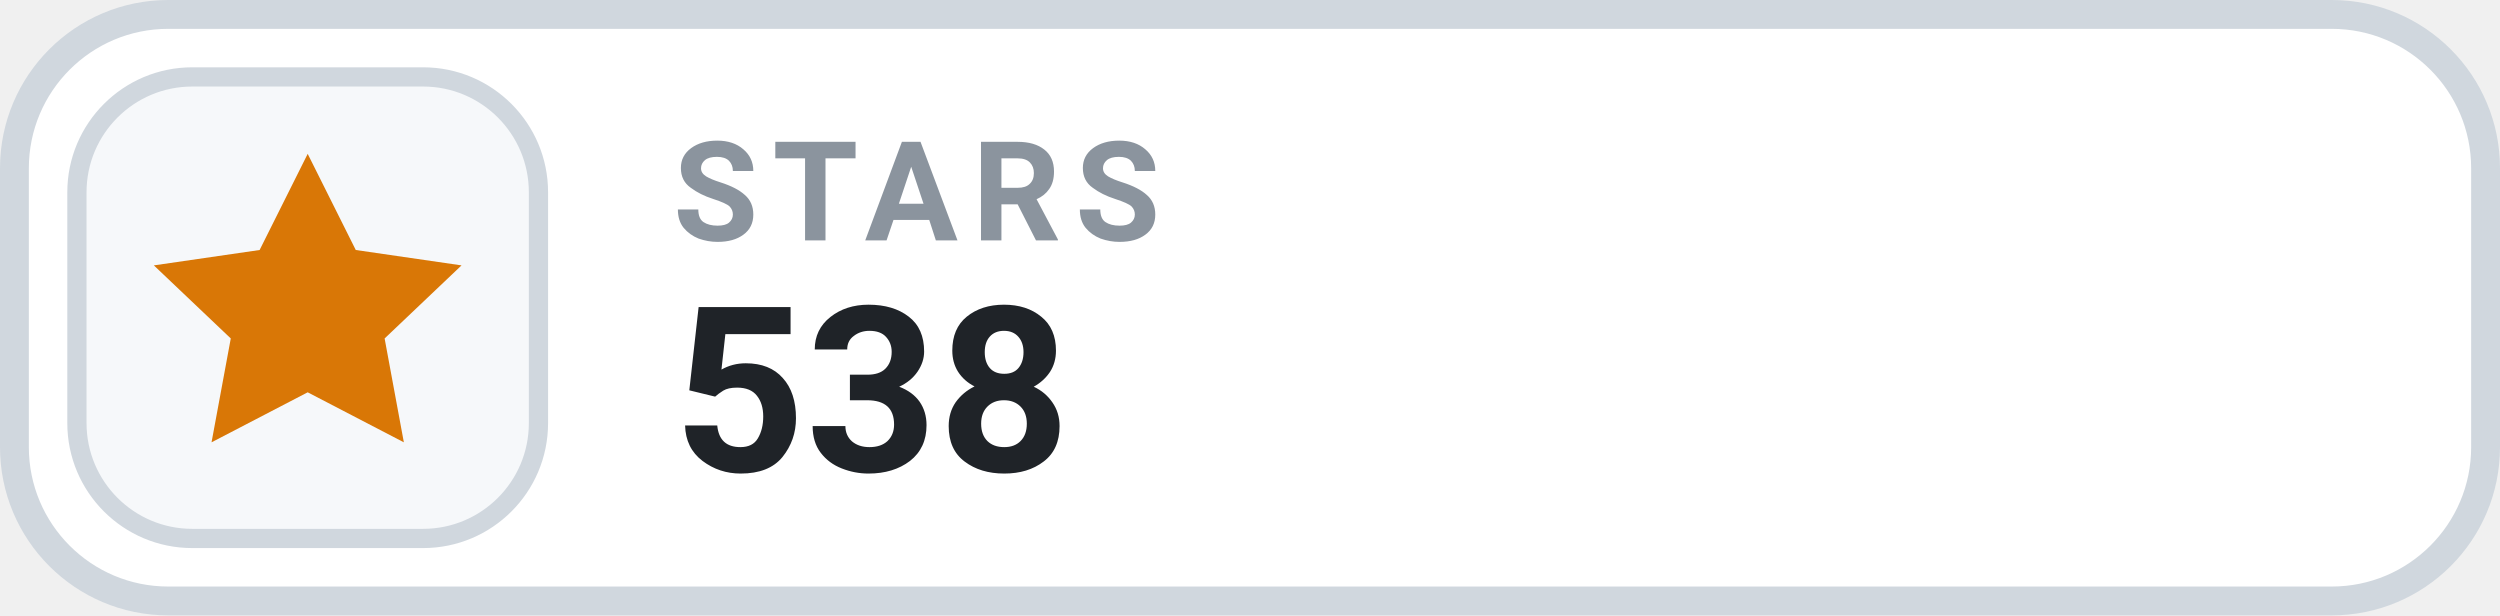
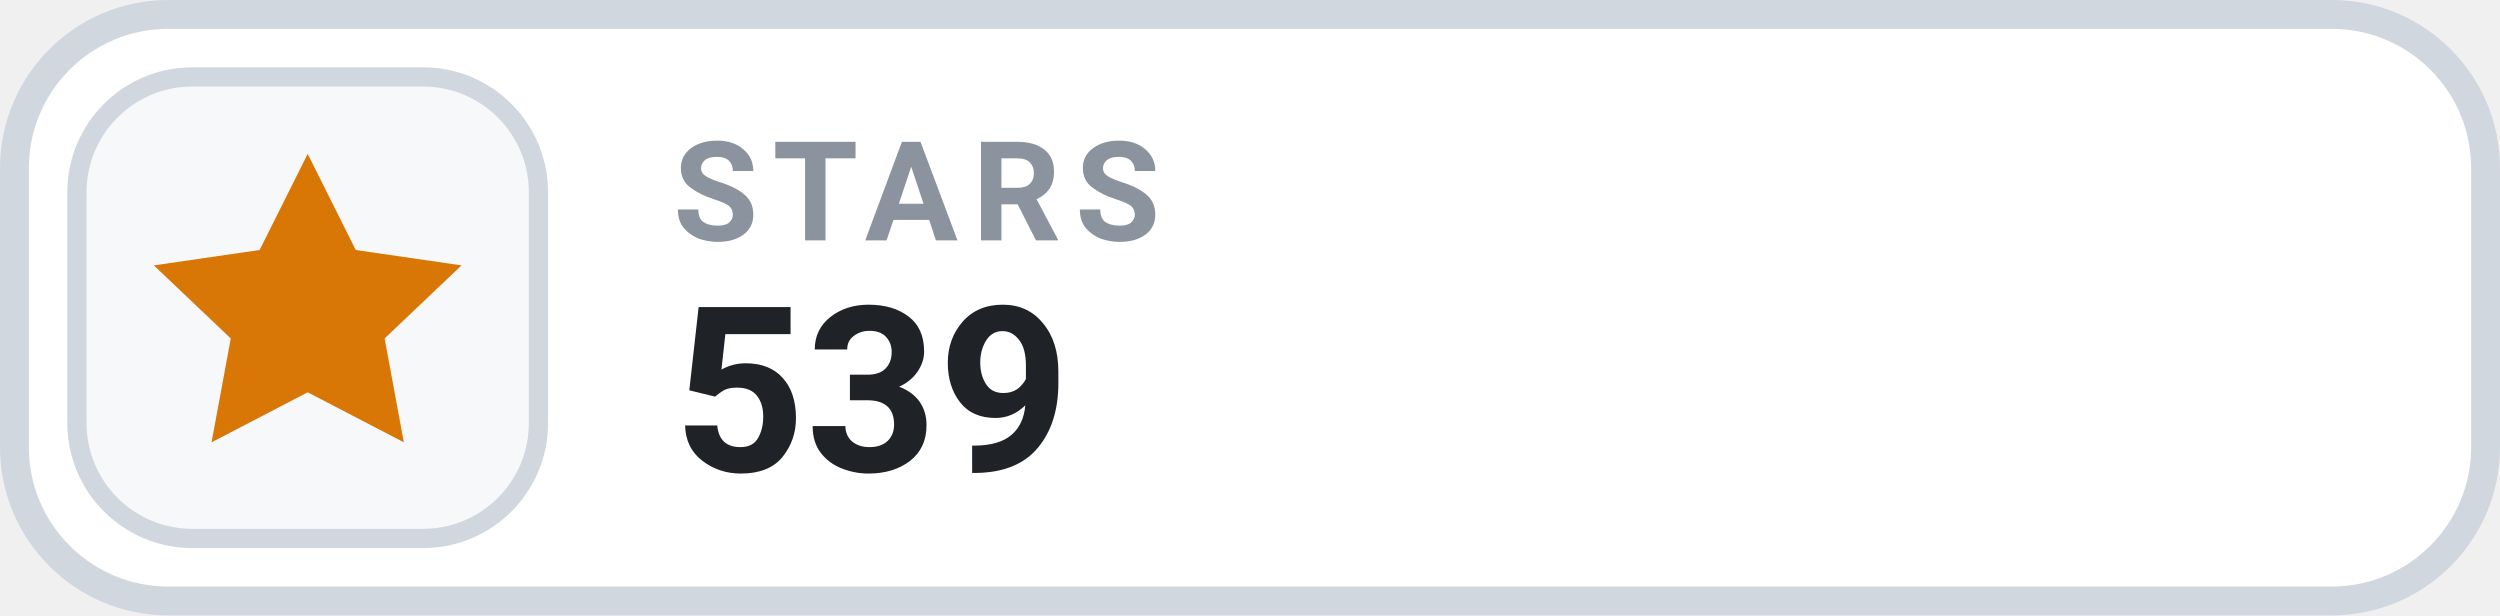
- <svg xmlns="http://www.w3.org/2000/svg" width="130" height="32" viewBox="0 0 130 32" role="img" aria-label="STARS 538">
+ <svg xmlns="http://www.w3.org/2000/svg" width="130" height="32" viewBox="0 0 130 32" role="img" aria-label="STARS 539">
  <rect x=".75" y=".75" width="128.5" height="30.5" rx="8" fill="#FFFFFF" stroke="#D0D7DE" stroke-width="1.5" />
  <rect x="4" y="4" width="24" height="24" rx="6" fill="#F6F8FA" stroke="#D0D7DE" stroke-width="1" />
  <g transform="translate(16 16)" style="color:#D97706;">
    <path d="M0 -8 l2.5 5 5.5 .8 -4 3.8 1 5.4 -5 -2.6 -5 2.6 1 -5.4 -4 -3.8 5.5 -.8 Z" fill="currentColor" />
  </g>
  <text x="35" y="12.5" fill="#8B949E" font-family="-apple-system,BlinkMacSystemFont,'Segoe UI',Roboto,Helvetica,Arial,sans-serif" font-size="7.2" font-weight="700" letter-spacing=".75">STARS</text>
-   <text x="35" y="24.5" fill="#1F2328" font-family="-apple-system,BlinkMacSystemFont,'Segoe UI',Roboto,Helvetica,Arial,sans-serif" font-size="12" font-weight="700">538</text>
+   <text x="35" y="24.5" fill="#1F2328" font-family="-apple-system,BlinkMacSystemFont,'Segoe UI',Roboto,Helvetica,Arial,sans-serif" font-size="12" font-weight="700">539</text>
</svg>
